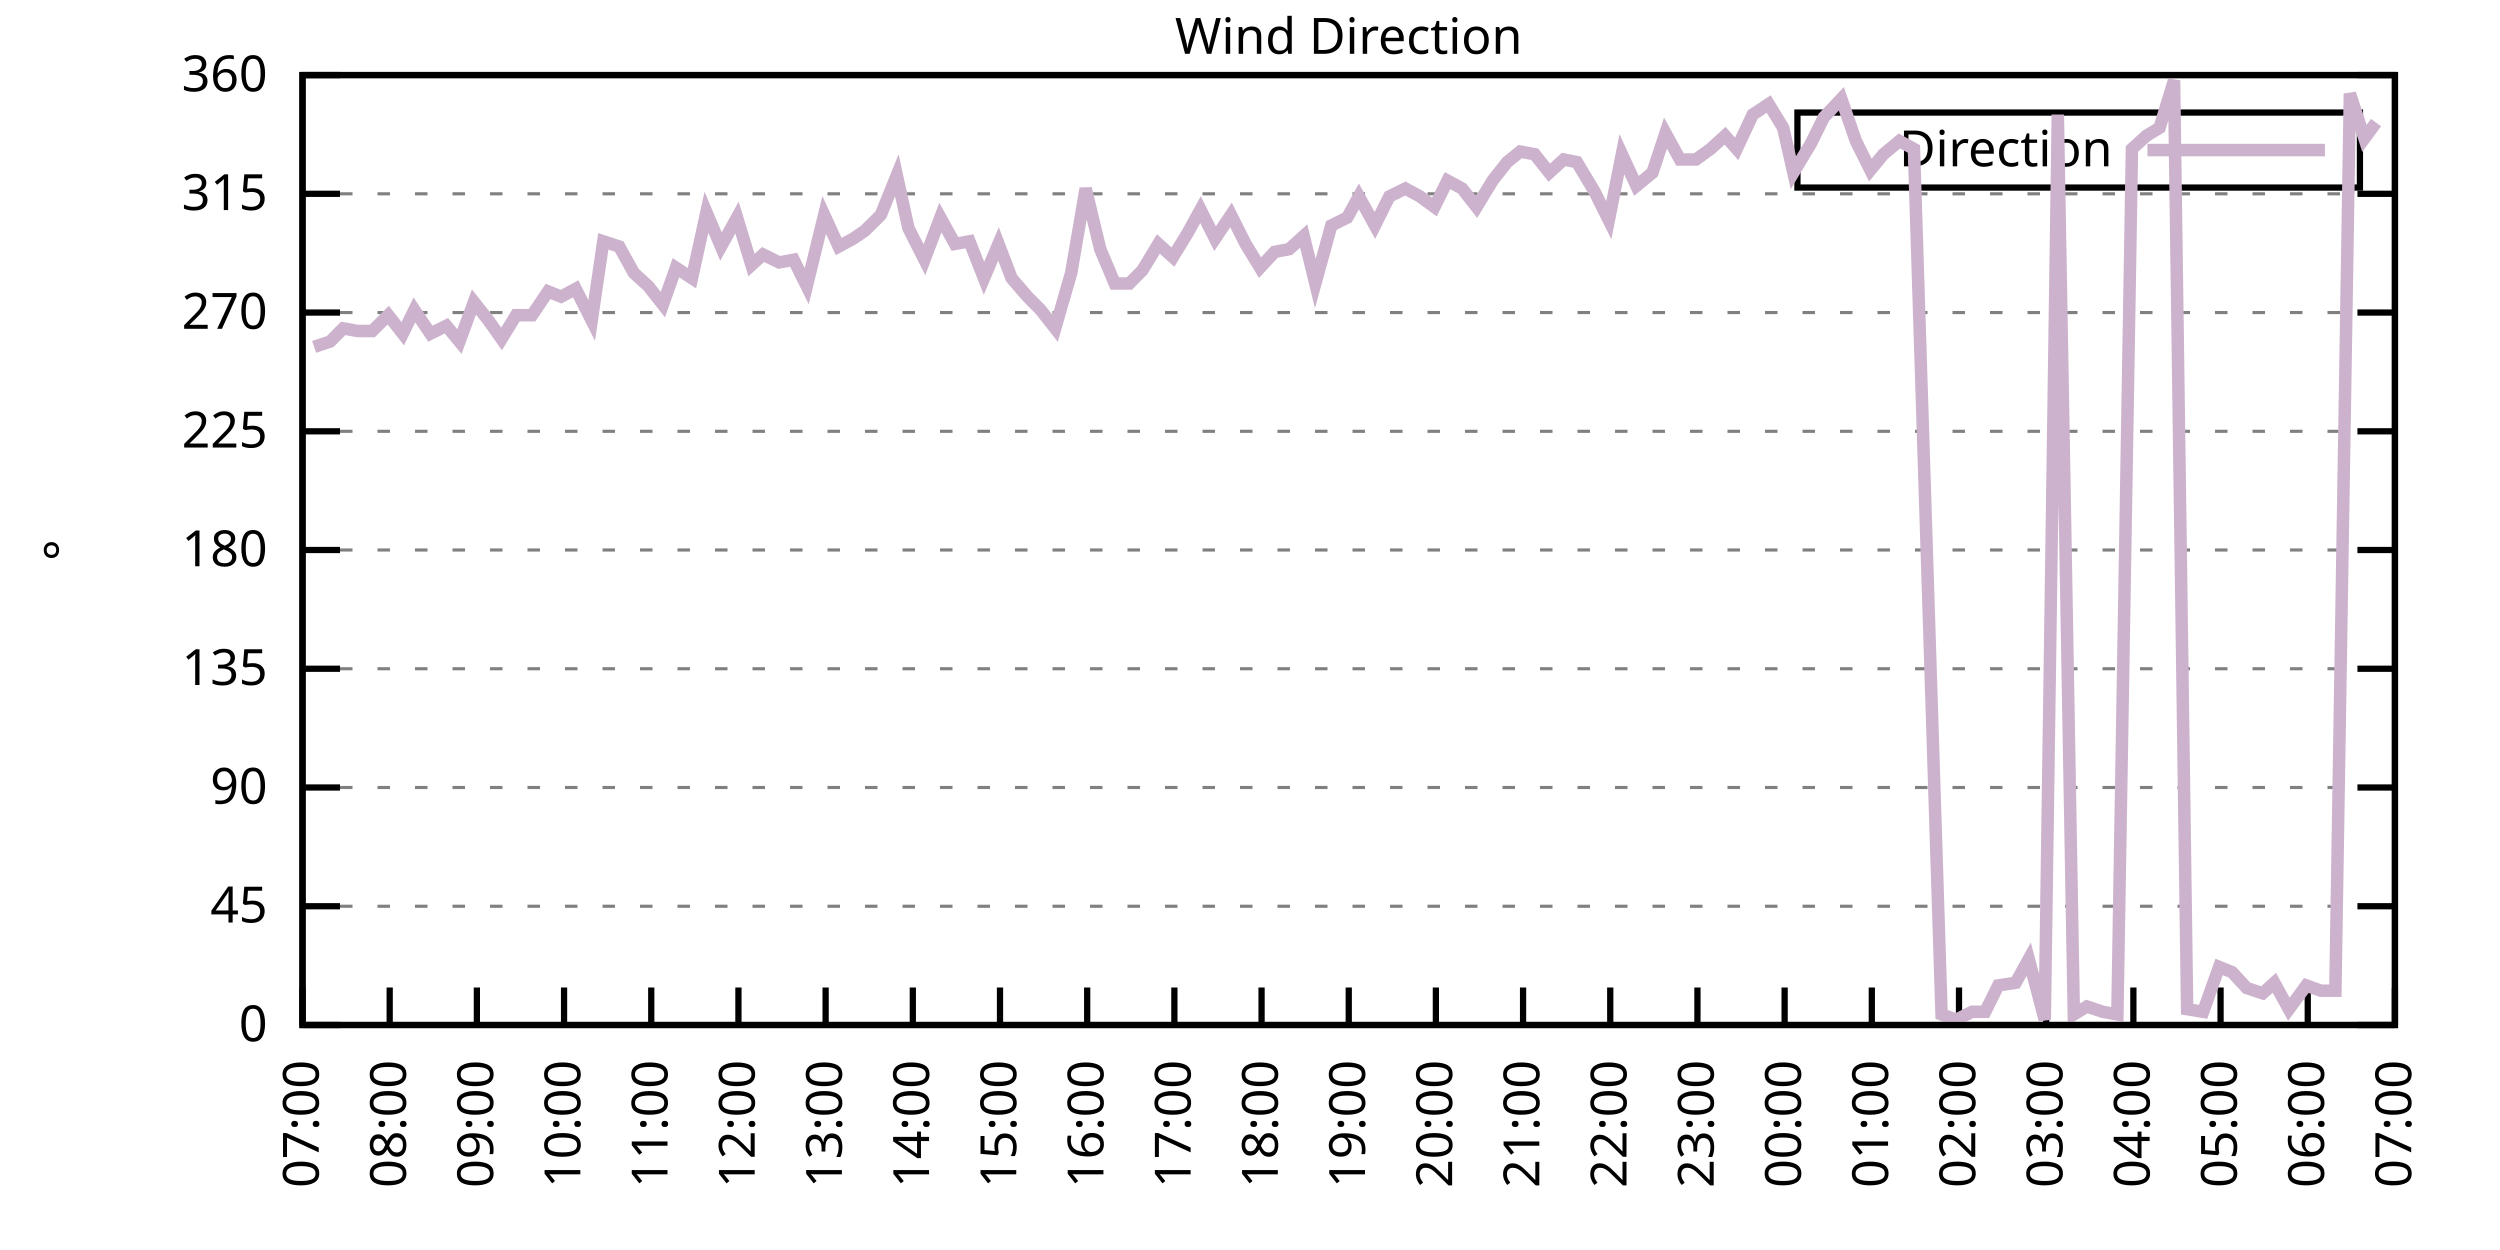
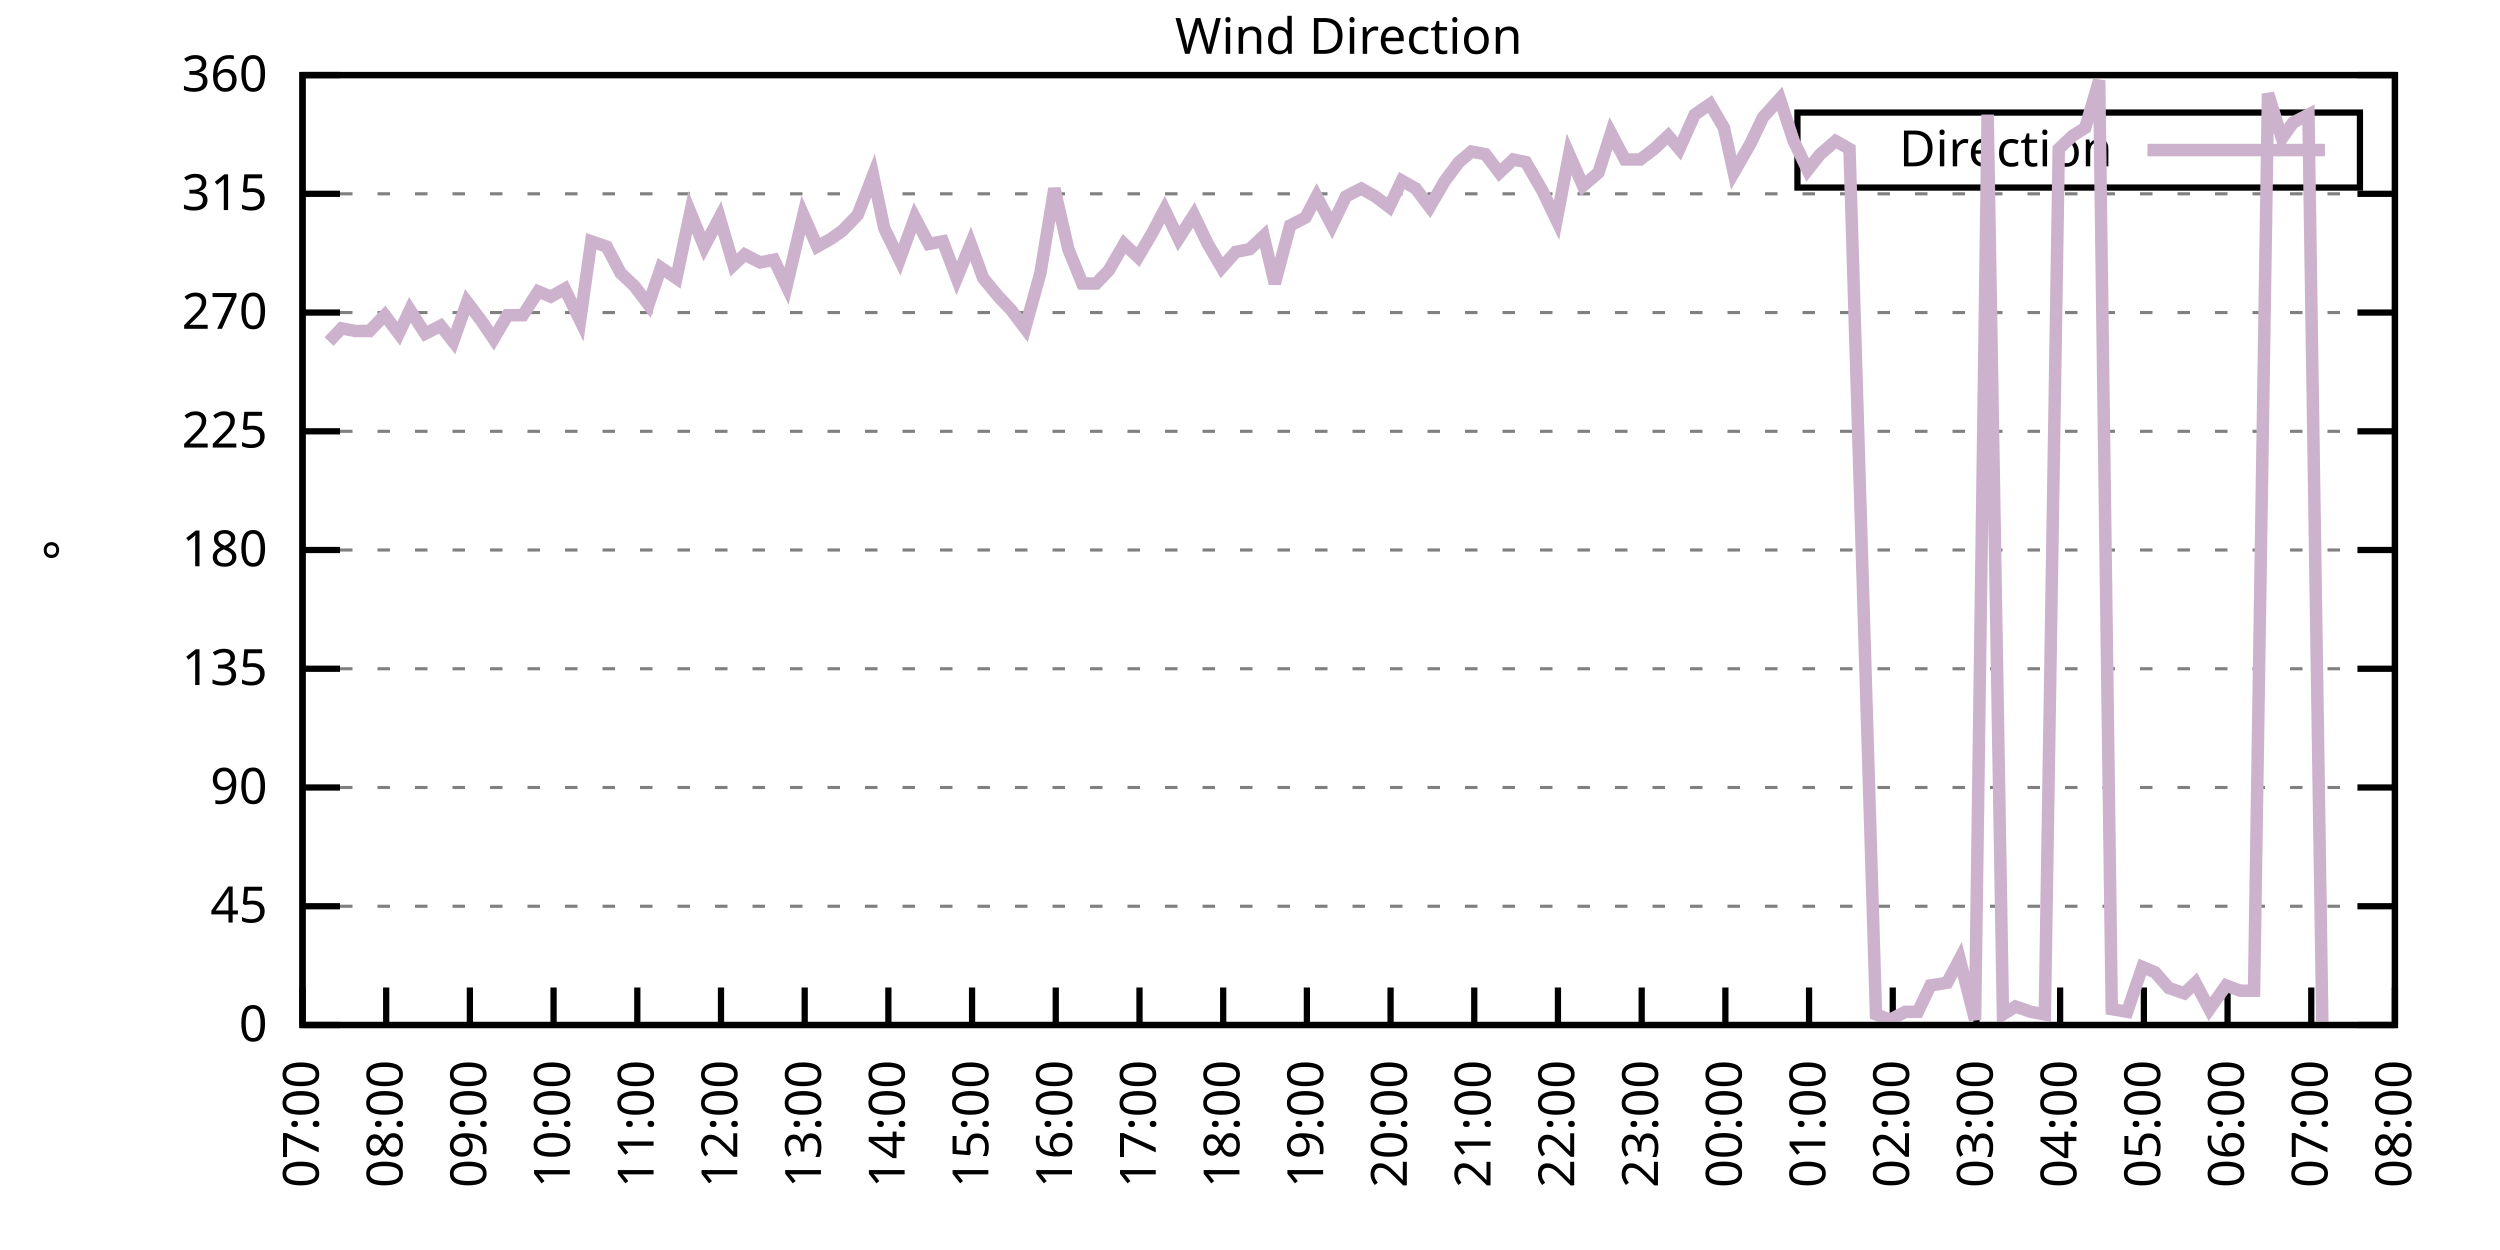
<svg xmlns="http://www.w3.org/2000/svg" xmlns:xlink="http://www.w3.org/1999/xlink" width="400" height="200" viewBox="0 0 400 200">
  <g id="gnuplot_canvas">
    <rect x="0" y="0" width="400" height="200" fill="none" />
    <defs>
      <circle id="gpDot" r="0.5" stroke-width="0.5" stroke="currentColor" />
      <path id="gpPt0" stroke-width="0.333" stroke="currentColor" d="M-1,0 h2 M0,-1 v2" />
      <path id="gpPt1" stroke-width="0.333" stroke="currentColor" d="M-1,-1 L1,1 M1,-1 L-1,1" />
      <path id="gpPt2" stroke-width="0.333" stroke="currentColor" d="M-1,0 L1,0 M0,-1 L0,1 M-1,-1 L1,1 M-1,1 L1,-1" />
      <rect id="gpPt3" stroke-width="0.333" stroke="currentColor" x="-1" y="-1" width="2" height="2" />
      <rect id="gpPt4" stroke-width="0.333" stroke="currentColor" fill="currentColor" x="-1" y="-1" width="2" height="2" />
      <circle id="gpPt5" stroke-width="0.333" stroke="currentColor" cx="0" cy="0" r="1" />
      <use xlink:href="#gpPt5" id="gpPt6" fill="currentColor" stroke="none" />
      <path id="gpPt7" stroke-width="0.333" stroke="currentColor" d="M0,-1.33 L-1.33,0.67 L1.33,0.67 z" />
      <use xlink:href="#gpPt7" id="gpPt8" fill="currentColor" stroke="none" />
      <use xlink:href="#gpPt7" id="gpPt9" stroke="currentColor" transform="rotate(180)" />
      <use xlink:href="#gpPt9" id="gpPt10" fill="currentColor" stroke="none" />
      <use xlink:href="#gpPt3" id="gpPt11" stroke="currentColor" transform="rotate(45)" />
      <use xlink:href="#gpPt11" id="gpPt12" fill="currentColor" stroke="none" />
      <path id="gpPt13" stroke-width="0.333" stroke="currentColor" d="M0,1.330 L1.265,0.411 L0.782,-1.067 L-0.782,-1.076 L-1.265,0.411 z" />
      <use xlink:href="#gpPt13" id="gpPt14" fill="currentColor" stroke="none" />
      <filter id="textbox" filterUnits="objectBoundingBox" x="0" y="0" height="1" width="1">
        <feFlood flood-color="white" flood-opacity="1" result="bgnd" />
        <feComposite in="SourceGraphic" in2="bgnd" operator="atop" />
      </filter>
      <filter id="greybox" filterUnits="objectBoundingBox" x="0" y="0" height="1" width="1">
        <feFlood flood-color="lightgrey" flood-opacity="1" result="grey" />
        <feComposite in="SourceGraphic" in2="grey" operator="atop" />
      </filter>
    </defs>
    <g fill="none" color="white" stroke="currentColor" stroke-width="1.00" stroke-linecap="butt" stroke-linejoin="miter">
</g>
    <g fill="none" color="black" stroke="currentColor" stroke-width="1.00" stroke-linecap="butt" stroke-linejoin="miter">
      <g stroke="none" shape-rendering="crispEdges">
        <polygon fill="rgb(255, 255, 255)" points="48.40,164.00 383.18,164.00 383.18,12.02 48.40,12.02 " />
      </g>
    </g>
    <g fill="none" color="black" stroke="currentColor" stroke-width="1.00" stroke-linecap="butt" stroke-linejoin="miter">
</g>
    <g fill="none" color="black" stroke="black" stroke-width="0.50" stroke-linecap="butt" stroke-linejoin="miter">
</g>
    <g fill="none" color="gray" stroke="currentColor" stroke-width="0.50" stroke-linecap="butt" stroke-linejoin="miter">
      <path stroke="gray" stroke-dasharray="2,4" class="gridline" d="M48.40,164.00 L383.19,164.00  " />
    </g>
    <g fill="none" color="gray" stroke="gray" stroke-width="1.00" stroke-linecap="butt" stroke-linejoin="miter">
</g>
    <g fill="none" color="black" stroke="currentColor" stroke-width="1.00" stroke-linecap="butt" stroke-linejoin="miter">
      <path stroke="black" d="M48.40,164.00 L54.40,164.00 M383.19,164.00 L377.19,164.00  " />
      <g transform="translate(42.80,166.60)" stroke="none" fill="black" font-family="Sans" font-size="8.00" text-anchor="end">
        <text>
          <tspan font-family="Sans"> 0</tspan>
        </text>
      </g>
    </g>
    <g fill="none" color="black" stroke="currentColor" stroke-width="1.00" stroke-linecap="butt" stroke-linejoin="miter">
</g>
    <g fill="none" color="black" stroke="black" stroke-width="0.50" stroke-linecap="butt" stroke-linejoin="miter">
</g>
    <g fill="none" color="gray" stroke="currentColor" stroke-width="0.50" stroke-linecap="butt" stroke-linejoin="miter">
      <path stroke="gray" stroke-dasharray="2,4" class="gridline" d="M48.40,145.00 L383.19,145.00  " />
    </g>
    <g fill="none" color="gray" stroke="gray" stroke-width="1.00" stroke-linecap="butt" stroke-linejoin="miter">
</g>
    <g fill="none" color="black" stroke="currentColor" stroke-width="1.00" stroke-linecap="butt" stroke-linejoin="miter">
      <path stroke="black" d="M48.40,145.00 L54.40,145.00 M383.19,145.00 L377.19,145.00  " />
      <g transform="translate(42.80,147.60)" stroke="none" fill="black" font-family="Sans" font-size="8.00" text-anchor="end">
        <text>
          <tspan font-family="Sans"> 45</tspan>
        </text>
      </g>
    </g>
    <g fill="none" color="black" stroke="currentColor" stroke-width="1.00" stroke-linecap="butt" stroke-linejoin="miter">
</g>
    <g fill="none" color="black" stroke="black" stroke-width="0.50" stroke-linecap="butt" stroke-linejoin="miter">
</g>
    <g fill="none" color="gray" stroke="currentColor" stroke-width="0.50" stroke-linecap="butt" stroke-linejoin="miter">
      <path stroke="gray" stroke-dasharray="2,4" class="gridline" d="M48.40,126.00 L383.19,126.00  " />
    </g>
    <g fill="none" color="gray" stroke="gray" stroke-width="1.00" stroke-linecap="butt" stroke-linejoin="miter">
</g>
    <g fill="none" color="black" stroke="currentColor" stroke-width="1.00" stroke-linecap="butt" stroke-linejoin="miter">
      <path stroke="black" d="M48.40,126.00 L54.40,126.00 M383.19,126.00 L377.19,126.00  " />
      <g transform="translate(42.80,128.60)" stroke="none" fill="black" font-family="Sans" font-size="8.00" text-anchor="end">
        <text>
          <tspan font-family="Sans"> 90</tspan>
        </text>
      </g>
    </g>
    <g fill="none" color="black" stroke="currentColor" stroke-width="1.00" stroke-linecap="butt" stroke-linejoin="miter">
</g>
    <g fill="none" color="black" stroke="black" stroke-width="0.50" stroke-linecap="butt" stroke-linejoin="miter">
</g>
    <g fill="none" color="gray" stroke="currentColor" stroke-width="0.50" stroke-linecap="butt" stroke-linejoin="miter">
      <path stroke="gray" stroke-dasharray="2,4" class="gridline" d="M48.40,107.00 L383.19,107.00  " />
    </g>
    <g fill="none" color="gray" stroke="gray" stroke-width="1.00" stroke-linecap="butt" stroke-linejoin="miter">
</g>
    <g fill="none" color="black" stroke="currentColor" stroke-width="1.00" stroke-linecap="butt" stroke-linejoin="miter">
      <path stroke="black" d="M48.40,107.00 L54.40,107.00 M383.19,107.00 L377.19,107.00  " />
      <g transform="translate(42.80,109.60)" stroke="none" fill="black" font-family="Sans" font-size="8.00" text-anchor="end">
        <text>
          <tspan font-family="Sans"> 135</tspan>
        </text>
      </g>
    </g>
    <g fill="none" color="black" stroke="currentColor" stroke-width="1.00" stroke-linecap="butt" stroke-linejoin="miter">
</g>
    <g fill="none" color="black" stroke="black" stroke-width="0.50" stroke-linecap="butt" stroke-linejoin="miter">
</g>
    <g fill="none" color="gray" stroke="currentColor" stroke-width="0.50" stroke-linecap="butt" stroke-linejoin="miter">
      <path stroke="gray" stroke-dasharray="2,4" class="gridline" d="M48.40,88.00 L383.19,88.00  " />
    </g>
    <g fill="none" color="gray" stroke="gray" stroke-width="1.00" stroke-linecap="butt" stroke-linejoin="miter">
</g>
    <g fill="none" color="black" stroke="currentColor" stroke-width="1.00" stroke-linecap="butt" stroke-linejoin="miter">
      <path stroke="black" d="M48.40,88.00 L54.40,88.00 M383.19,88.00 L377.19,88.00  " />
      <g transform="translate(42.80,90.60)" stroke="none" fill="black" font-family="Sans" font-size="8.00" text-anchor="end">
        <text>
          <tspan font-family="Sans"> 180</tspan>
        </text>
      </g>
    </g>
    <g fill="none" color="black" stroke="currentColor" stroke-width="1.00" stroke-linecap="butt" stroke-linejoin="miter">
</g>
    <g fill="none" color="black" stroke="black" stroke-width="0.50" stroke-linecap="butt" stroke-linejoin="miter">
</g>
    <g fill="none" color="gray" stroke="currentColor" stroke-width="0.50" stroke-linecap="butt" stroke-linejoin="miter">
      <path stroke="gray" stroke-dasharray="2,4" class="gridline" d="M48.40,69.01 L383.19,69.01  " />
    </g>
    <g fill="none" color="gray" stroke="gray" stroke-width="1.00" stroke-linecap="butt" stroke-linejoin="miter">
</g>
    <g fill="none" color="black" stroke="currentColor" stroke-width="1.00" stroke-linecap="butt" stroke-linejoin="miter">
      <path stroke="black" d="M48.40,69.01 L54.40,69.01 M383.19,69.01 L377.19,69.01  " />
      <g transform="translate(42.80,71.61)" stroke="none" fill="black" font-family="Sans" font-size="8.00" text-anchor="end">
        <text>
          <tspan font-family="Sans"> 225</tspan>
        </text>
      </g>
    </g>
    <g fill="none" color="black" stroke="currentColor" stroke-width="1.00" stroke-linecap="butt" stroke-linejoin="miter">
</g>
    <g fill="none" color="black" stroke="black" stroke-width="0.50" stroke-linecap="butt" stroke-linejoin="miter">
</g>
    <g fill="none" color="gray" stroke="currentColor" stroke-width="0.50" stroke-linecap="butt" stroke-linejoin="miter">
      <path stroke="gray" stroke-dasharray="2,4" class="gridline" d="M48.40,50.01 L383.19,50.01  " />
    </g>
    <g fill="none" color="gray" stroke="gray" stroke-width="1.00" stroke-linecap="butt" stroke-linejoin="miter">
</g>
    <g fill="none" color="black" stroke="currentColor" stroke-width="1.00" stroke-linecap="butt" stroke-linejoin="miter">
      <path stroke="black" d="M48.40,50.01 L54.40,50.01 M383.19,50.01 L377.19,50.01  " />
      <g transform="translate(42.80,52.61)" stroke="none" fill="black" font-family="Sans" font-size="8.00" text-anchor="end">
        <text>
          <tspan font-family="Sans"> 270</tspan>
        </text>
      </g>
    </g>
    <g fill="none" color="black" stroke="currentColor" stroke-width="1.00" stroke-linecap="butt" stroke-linejoin="miter">
</g>
    <g fill="none" color="black" stroke="black" stroke-width="0.50" stroke-linecap="butt" stroke-linejoin="miter">
</g>
    <g fill="none" color="gray" stroke="currentColor" stroke-width="0.50" stroke-linecap="butt" stroke-linejoin="miter">
      <path stroke="gray" stroke-dasharray="2,4" class="gridline" d="M48.40,31.01 L383.19,31.01  " />
    </g>
    <g fill="none" color="gray" stroke="gray" stroke-width="1.00" stroke-linecap="butt" stroke-linejoin="miter">
</g>
    <g fill="none" color="black" stroke="currentColor" stroke-width="1.00" stroke-linecap="butt" stroke-linejoin="miter">
      <path stroke="black" d="M48.40,31.01 L54.40,31.01 M383.19,31.01 L377.19,31.01  " />
      <g transform="translate(42.80,33.61)" stroke="none" fill="black" font-family="Sans" font-size="8.00" text-anchor="end">
        <text>
          <tspan font-family="Sans"> 315</tspan>
        </text>
      </g>
    </g>
    <g fill="none" color="black" stroke="currentColor" stroke-width="1.00" stroke-linecap="butt" stroke-linejoin="miter">
</g>
    <g fill="none" color="black" stroke="black" stroke-width="0.50" stroke-linecap="butt" stroke-linejoin="miter">
</g>
    <g fill="none" color="gray" stroke="currentColor" stroke-width="0.50" stroke-linecap="butt" stroke-linejoin="miter">
      <path stroke="gray" stroke-dasharray="2,4" class="gridline" d="M48.40,12.01 L383.19,12.01  " />
    </g>
    <g fill="none" color="gray" stroke="gray" stroke-width="1.00" stroke-linecap="butt" stroke-linejoin="miter">
</g>
    <g fill="none" color="black" stroke="currentColor" stroke-width="1.00" stroke-linecap="butt" stroke-linejoin="miter">
      <path stroke="black" d="M48.40,12.01 L54.40,12.01 M383.19,12.01 L377.19,12.01  " />
      <g transform="translate(42.80,14.61)" stroke="none" fill="black" font-family="Sans" font-size="8.00" text-anchor="end">
        <text>
          <tspan font-family="Sans"> 360</tspan>
        </text>
      </g>
    </g>
    <g fill="none" color="black" stroke="currentColor" stroke-width="1.00" stroke-linecap="butt" stroke-linejoin="miter">
      <path stroke="black" d="M48.40,164.00 L48.40,158.00  " />
      <g transform="translate(51.00,169.60) rotate(270.00)" stroke="none" fill="black" font-family="Sans" font-size="8.00" text-anchor="end">
        <text>
          <tspan font-family="Sans">07:00</tspan>
        </text>
      </g>
    </g>
    <g fill="none" color="black" stroke="currentColor" stroke-width="1.00" stroke-linecap="butt" stroke-linejoin="miter">
-       <path stroke="black" d="M62.35,164.00 L62.35,158.00  " />
-       <g transform="translate(64.95,169.60) rotate(270.00)" stroke="none" fill="black" font-family="Sans" font-size="8.00" text-anchor="end">
+       <path stroke="black" d="M61.79,164.00 L61.79,158.00  " />
+       <g transform="translate(64.39,169.60) rotate(270.00)" stroke="none" fill="black" font-family="Sans" font-size="8.00" text-anchor="end">
        <text>
          <tspan font-family="Sans">08:00</tspan>
        </text>
      </g>
    </g>
    <g fill="none" color="black" stroke="currentColor" stroke-width="1.00" stroke-linecap="butt" stroke-linejoin="miter">
-       <path stroke="black" d="M76.30,164.00 L76.30,158.00  " />
-       <g transform="translate(78.90,169.60) rotate(270.00)" stroke="none" fill="black" font-family="Sans" font-size="8.00" text-anchor="end">
+       <path stroke="black" d="M75.18,164.00 L75.18,158.00  " />
+       <g transform="translate(77.78,169.60) rotate(270.00)" stroke="none" fill="black" font-family="Sans" font-size="8.00" text-anchor="end">
        <text>
          <tspan font-family="Sans">09:00</tspan>
        </text>
      </g>
    </g>
    <g fill="none" color="black" stroke="currentColor" stroke-width="1.00" stroke-linecap="butt" stroke-linejoin="miter">
-       <path stroke="black" d="M90.25,164.00 L90.25,158.00  " />
-       <g transform="translate(92.85,169.60) rotate(270.00)" stroke="none" fill="black" font-family="Sans" font-size="8.00" text-anchor="end">
+       <path stroke="black" d="M88.57,164.00 L88.57,158.00  " />
+       <g transform="translate(91.17,169.60) rotate(270.00)" stroke="none" fill="black" font-family="Sans" font-size="8.00" text-anchor="end">
        <text>
          <tspan font-family="Sans">10:00</tspan>
        </text>
      </g>
    </g>
    <g fill="none" color="black" stroke="currentColor" stroke-width="1.00" stroke-linecap="butt" stroke-linejoin="miter">
-       <path stroke="black" d="M104.20,164.00 L104.20,158.00  " />
-       <g transform="translate(106.80,169.60) rotate(270.00)" stroke="none" fill="black" font-family="Sans" font-size="8.00" text-anchor="end">
+       <path stroke="black" d="M101.97,164.00 L101.97,158.00  " />
+       <g transform="translate(104.57,169.60) rotate(270.00)" stroke="none" fill="black" font-family="Sans" font-size="8.00" text-anchor="end">
        <text>
          <tspan font-family="Sans">11:00</tspan>
        </text>
      </g>
    </g>
    <g fill="none" color="black" stroke="currentColor" stroke-width="1.00" stroke-linecap="butt" stroke-linejoin="miter">
-       <path stroke="black" d="M118.15,164.00 L118.15,158.00  " />
-       <g transform="translate(120.75,169.60) rotate(270.00)" stroke="none" fill="black" font-family="Sans" font-size="8.00" text-anchor="end">
+       <path stroke="black" d="M115.36,164.00 L115.36,158.00  " />
+       <g transform="translate(117.96,169.60) rotate(270.00)" stroke="none" fill="black" font-family="Sans" font-size="8.00" text-anchor="end">
        <text>
          <tspan font-family="Sans">12:00</tspan>
        </text>
      </g>
    </g>
    <g fill="none" color="black" stroke="currentColor" stroke-width="1.00" stroke-linecap="butt" stroke-linejoin="miter">
-       <path stroke="black" d="M132.10,164.00 L132.10,158.00  " />
-       <g transform="translate(134.70,169.60) rotate(270.00)" stroke="none" fill="black" font-family="Sans" font-size="8.00" text-anchor="end">
+       <path stroke="black" d="M128.75,164.00 L128.75,158.00  " />
+       <g transform="translate(131.35,169.60) rotate(270.00)" stroke="none" fill="black" font-family="Sans" font-size="8.00" text-anchor="end">
        <text>
          <tspan font-family="Sans">13:00</tspan>
        </text>
      </g>
    </g>
    <g fill="none" color="black" stroke="currentColor" stroke-width="1.00" stroke-linecap="butt" stroke-linejoin="miter">
-       <path stroke="black" d="M146.05,164.00 L146.05,158.00  " />
-       <g transform="translate(148.65,169.60) rotate(270.00)" stroke="none" fill="black" font-family="Sans" font-size="8.00" text-anchor="end">
+       <path stroke="black" d="M142.14,164.00 L142.14,158.00  " />
+       <g transform="translate(144.74,169.60) rotate(270.00)" stroke="none" fill="black" font-family="Sans" font-size="8.00" text-anchor="end">
        <text>
          <tspan font-family="Sans">14:00</tspan>
        </text>
      </g>
    </g>
    <g fill="none" color="black" stroke="currentColor" stroke-width="1.00" stroke-linecap="butt" stroke-linejoin="miter">
-       <path stroke="black" d="M160.00,164.00 L160.00,158.00  " />
-       <g transform="translate(162.60,169.60) rotate(270.00)" stroke="none" fill="black" font-family="Sans" font-size="8.00" text-anchor="end">
+       <path stroke="black" d="M155.53,164.00 L155.53,158.00  " />
+       <g transform="translate(158.13,169.60) rotate(270.00)" stroke="none" fill="black" font-family="Sans" font-size="8.00" text-anchor="end">
        <text>
          <tspan font-family="Sans">15:00</tspan>
        </text>
      </g>
    </g>
    <g fill="none" color="black" stroke="currentColor" stroke-width="1.00" stroke-linecap="butt" stroke-linejoin="miter">
-       <path stroke="black" d="M173.95,164.00 L173.95,158.00  " />
-       <g transform="translate(176.55,169.60) rotate(270.00)" stroke="none" fill="black" font-family="Sans" font-size="8.00" text-anchor="end">
+       <path stroke="black" d="M168.92,164.00 L168.92,158.00  " />
+       <g transform="translate(171.52,169.60) rotate(270.00)" stroke="none" fill="black" font-family="Sans" font-size="8.00" text-anchor="end">
        <text>
          <tspan font-family="Sans">16:00</tspan>
        </text>
      </g>
    </g>
    <g fill="none" color="black" stroke="currentColor" stroke-width="1.00" stroke-linecap="butt" stroke-linejoin="miter">
-       <path stroke="black" d="M187.90,164.00 L187.90,158.00  " />
-       <g transform="translate(190.50,169.60) rotate(270.00)" stroke="none" fill="black" font-family="Sans" font-size="8.00" text-anchor="end">
+       <path stroke="black" d="M182.32,164.00 L182.32,158.00  " />
+       <g transform="translate(184.92,169.60) rotate(270.00)" stroke="none" fill="black" font-family="Sans" font-size="8.00" text-anchor="end">
        <text>
          <tspan font-family="Sans">17:00</tspan>
        </text>
      </g>
    </g>
    <g fill="none" color="black" stroke="currentColor" stroke-width="1.00" stroke-linecap="butt" stroke-linejoin="miter">
-       <path stroke="black" d="M201.85,164.00 L201.85,158.00  " />
-       <g transform="translate(204.45,169.60) rotate(270.00)" stroke="none" fill="black" font-family="Sans" font-size="8.00" text-anchor="end">
+       <path stroke="black" d="M195.71,164.00 L195.71,158.00  " />
+       <g transform="translate(198.31,169.60) rotate(270.00)" stroke="none" fill="black" font-family="Sans" font-size="8.00" text-anchor="end">
        <text>
          <tspan font-family="Sans">18:00</tspan>
        </text>
      </g>
    </g>
    <g fill="none" color="black" stroke="currentColor" stroke-width="1.00" stroke-linecap="butt" stroke-linejoin="miter">
-       <path stroke="black" d="M215.80,164.00 L215.80,158.00  " />
-       <g transform="translate(218.40,169.60) rotate(270.00)" stroke="none" fill="black" font-family="Sans" font-size="8.00" text-anchor="end">
+       <path stroke="black" d="M209.10,164.00 L209.10,158.00  " />
+       <g transform="translate(211.70,169.60) rotate(270.00)" stroke="none" fill="black" font-family="Sans" font-size="8.00" text-anchor="end">
        <text>
          <tspan font-family="Sans">19:00</tspan>
        </text>
      </g>
    </g>
    <g fill="none" color="black" stroke="currentColor" stroke-width="1.00" stroke-linecap="butt" stroke-linejoin="miter">
-       <path stroke="black" d="M229.74,164.00 L229.74,158.00  " />
-       <g transform="translate(232.34,169.60) rotate(270.00)" stroke="none" fill="black" font-family="Sans" font-size="8.00" text-anchor="end">
+       <path stroke="black" d="M222.49,164.00 L222.49,158.00  " />
+       <g transform="translate(225.09,169.60) rotate(270.00)" stroke="none" fill="black" font-family="Sans" font-size="8.00" text-anchor="end">
        <text>
          <tspan font-family="Sans">20:00</tspan>
        </text>
      </g>
    </g>
    <g fill="none" color="black" stroke="currentColor" stroke-width="1.00" stroke-linecap="butt" stroke-linejoin="miter">
-       <path stroke="black" d="M243.69,164.00 L243.69,158.00  " />
-       <g transform="translate(246.29,169.60) rotate(270.00)" stroke="none" fill="black" font-family="Sans" font-size="8.00" text-anchor="end">
+       <path stroke="black" d="M235.88,164.00 L235.88,158.00  " />
+       <g transform="translate(238.48,169.60) rotate(270.00)" stroke="none" fill="black" font-family="Sans" font-size="8.00" text-anchor="end">
        <text>
          <tspan font-family="Sans">21:00</tspan>
        </text>
      </g>
    </g>
    <g fill="none" color="black" stroke="currentColor" stroke-width="1.00" stroke-linecap="butt" stroke-linejoin="miter">
-       <path stroke="black" d="M257.64,164.00 L257.64,158.00  " />
-       <g transform="translate(260.24,169.60) rotate(270.00)" stroke="none" fill="black" font-family="Sans" font-size="8.00" text-anchor="end">
+       <path stroke="black" d="M249.27,164.00 L249.27,158.00  " />
+       <g transform="translate(251.87,169.60) rotate(270.00)" stroke="none" fill="black" font-family="Sans" font-size="8.00" text-anchor="end">
        <text>
          <tspan font-family="Sans">22:00</tspan>
        </text>
      </g>
    </g>
    <g fill="none" color="black" stroke="currentColor" stroke-width="1.00" stroke-linecap="butt" stroke-linejoin="miter">
-       <path stroke="black" d="M271.59,164.00 L271.59,158.00  " />
-       <g transform="translate(274.19,169.60) rotate(270.00)" stroke="none" fill="black" font-family="Sans" font-size="8.00" text-anchor="end">
+       <path stroke="black" d="M262.67,164.00 L262.67,158.00  " />
+       <g transform="translate(265.27,169.60) rotate(270.00)" stroke="none" fill="black" font-family="Sans" font-size="8.00" text-anchor="end">
        <text>
          <tspan font-family="Sans">23:00</tspan>
        </text>
      </g>
    </g>
    <g fill="none" color="black" stroke="currentColor" stroke-width="1.00" stroke-linecap="butt" stroke-linejoin="miter">
-       <path stroke="black" d="M285.54,164.00 L285.54,158.00  " />
-       <g transform="translate(288.14,169.60) rotate(270.00)" stroke="none" fill="black" font-family="Sans" font-size="8.00" text-anchor="end">
+       <path stroke="black" d="M276.06,164.00 L276.06,158.00  " />
+       <g transform="translate(278.66,169.60) rotate(270.00)" stroke="none" fill="black" font-family="Sans" font-size="8.00" text-anchor="end">
        <text>
          <tspan font-family="Sans">00:00</tspan>
        </text>
      </g>
    </g>
    <g fill="none" color="black" stroke="currentColor" stroke-width="1.00" stroke-linecap="butt" stroke-linejoin="miter">
-       <path stroke="black" d="M299.49,164.00 L299.49,158.00  " />
-       <g transform="translate(302.09,169.60) rotate(270.00)" stroke="none" fill="black" font-family="Sans" font-size="8.00" text-anchor="end">
+       <path stroke="black" d="M289.45,164.00 L289.45,158.00  " />
+       <g transform="translate(292.05,169.60) rotate(270.00)" stroke="none" fill="black" font-family="Sans" font-size="8.00" text-anchor="end">
        <text>
          <tspan font-family="Sans">01:00</tspan>
        </text>
      </g>
    </g>
    <g fill="none" color="black" stroke="currentColor" stroke-width="1.00" stroke-linecap="butt" stroke-linejoin="miter">
-       <path stroke="black" d="M313.44,164.00 L313.44,158.00  " />
-       <g transform="translate(316.04,169.60) rotate(270.00)" stroke="none" fill="black" font-family="Sans" font-size="8.00" text-anchor="end">
+       <path stroke="black" d="M302.84,164.00 L302.84,158.00  " />
+       <g transform="translate(305.44,169.60) rotate(270.00)" stroke="none" fill="black" font-family="Sans" font-size="8.00" text-anchor="end">
        <text>
          <tspan font-family="Sans">02:00</tspan>
        </text>
      </g>
    </g>
    <g fill="none" color="black" stroke="currentColor" stroke-width="1.00" stroke-linecap="butt" stroke-linejoin="miter">
-       <path stroke="black" d="M327.39,164.00 L327.39,158.00  " />
-       <g transform="translate(329.99,169.60) rotate(270.00)" stroke="none" fill="black" font-family="Sans" font-size="8.00" text-anchor="end">
+       <path stroke="black" d="M316.23,164.00 L316.23,158.00  " />
+       <g transform="translate(318.83,169.60) rotate(270.00)" stroke="none" fill="black" font-family="Sans" font-size="8.00" text-anchor="end">
        <text>
          <tspan font-family="Sans">03:00</tspan>
        </text>
      </g>
    </g>
    <g fill="none" color="black" stroke="currentColor" stroke-width="1.00" stroke-linecap="butt" stroke-linejoin="miter">
-       <path stroke="black" d="M341.34,164.00 L341.34,158.00  " />
-       <g transform="translate(343.94,169.60) rotate(270.00)" stroke="none" fill="black" font-family="Sans" font-size="8.00" text-anchor="end">
+       <path stroke="black" d="M329.62,164.00 L329.62,158.00  " />
+       <g transform="translate(332.22,169.60) rotate(270.00)" stroke="none" fill="black" font-family="Sans" font-size="8.00" text-anchor="end">
        <text>
          <tspan font-family="Sans">04:00</tspan>
        </text>
      </g>
    </g>
    <g fill="none" color="black" stroke="currentColor" stroke-width="1.00" stroke-linecap="butt" stroke-linejoin="miter">
-       <path stroke="black" d="M355.29,164.00 L355.29,158.00  " />
-       <g transform="translate(357.89,169.60) rotate(270.00)" stroke="none" fill="black" font-family="Sans" font-size="8.00" text-anchor="end">
+       <path stroke="black" d="M343.02,164.00 L343.02,158.00  " />
+       <g transform="translate(345.62,169.60) rotate(270.00)" stroke="none" fill="black" font-family="Sans" font-size="8.00" text-anchor="end">
        <text>
          <tspan font-family="Sans">05:00</tspan>
        </text>
      </g>
    </g>
    <g fill="none" color="black" stroke="currentColor" stroke-width="1.00" stroke-linecap="butt" stroke-linejoin="miter">
-       <path stroke="black" d="M369.24,164.00 L369.24,158.00  " />
-       <g transform="translate(371.84,169.60) rotate(270.00)" stroke="none" fill="black" font-family="Sans" font-size="8.00" text-anchor="end">
+       <path stroke="black" d="M356.41,164.00 L356.41,158.00  " />
+       <g transform="translate(359.01,169.60) rotate(270.00)" stroke="none" fill="black" font-family="Sans" font-size="8.00" text-anchor="end">
        <text>
          <tspan font-family="Sans">06:00</tspan>
+         </text>
+       </g>
+     </g>
+     <g fill="none" color="black" stroke="currentColor" stroke-width="1.00" stroke-linecap="butt" stroke-linejoin="miter">
+       <path stroke="black" d="M369.80,164.00 L369.80,158.00  " />
+       <g transform="translate(372.40,169.60) rotate(270.00)" stroke="none" fill="black" font-family="Sans" font-size="8.00" text-anchor="end">
+         <text>
+           <tspan font-family="Sans">07:00</tspan>
        </text>
      </g>
    </g>
    <g fill="none" color="black" stroke="currentColor" stroke-width="1.00" stroke-linecap="butt" stroke-linejoin="miter">
      <path stroke="black" d="M383.19,164.00 L383.19,158.00  " />
      <g transform="translate(385.79,169.60) rotate(270.00)" stroke="none" fill="black" font-family="Sans" font-size="8.00" text-anchor="end">
        <text>
-           <tspan font-family="Sans">07:00</tspan>
+           <tspan font-family="Sans">08:00</tspan>
        </text>
      </g>
    </g>
    <g fill="none" color="black" stroke="currentColor" stroke-width="1.00" stroke-linecap="butt" stroke-linejoin="miter">
</g>
    <g fill="none" color="black" stroke="currentColor" stroke-width="1.00" stroke-linecap="butt" stroke-linejoin="miter">
      <path stroke="black" d="M48.40,12.01 L48.40,164.00 L383.19,164.00 L383.19,12.01 L48.40,12.01 Z  " />
    </g>
    <g fill="none" color="black" stroke="currentColor" stroke-width="1.00" stroke-linecap="butt" stroke-linejoin="miter">
</g>
    <g fill="none" color="black" stroke="currentColor" stroke-width="1.00" stroke-linecap="butt" stroke-linejoin="miter">
      <path stroke="black" d="M287.59,30.01 L287.59,18.01 L377.59,18.01 L377.59,30.01 L287.59,30.01 Z  " />
    </g>
    <g id="Wind_direction_plot_1">
      <g fill="none" color="white" stroke="black" stroke-width="2.00" stroke-linecap="butt" stroke-linejoin="miter">
</g>
      <g fill="none" color="black" stroke="currentColor" stroke-width="2.00" stroke-linecap="butt" stroke-linejoin="miter">
        <g transform="translate(337.99,26.61)" stroke="none" fill="black" font-family="Sans" font-size="8.00" text-anchor="end">
          <text>
            <tspan font-family="Sans">Direction</tspan>
          </text>
        </g>
      </g>
      <g fill="none" color="black" stroke="currentColor" stroke-width="2.00" stroke-linecap="butt" stroke-linejoin="miter">
-         <path stroke="rgb(204, 178, 204)" d="M343.59,24.01 L371.99,24.01 M50.26,55.50 L52.82,54.65 L54.91,52.54 L57.23,52.96 L59.56,52.96 L62.12,50.43   L64.44,53.39 L66.30,49.59 L68.86,53.39 L71.42,52.12 L73.51,54.65 L75.83,48.32 L78.16,51.27 L80.25,54.23   L82.58,50.43 L85.13,50.43 L87.69,46.63 L89.78,47.47 L92.11,46.21 L94.67,51.27 L96.53,38.61 L99.08,39.45   L101.41,43.67 L103.73,45.79 L106.06,48.74 L108.15,42.83 L110.71,44.52 L113.03,33.96 L115.36,39.45 L117.92,34.81   L120.24,42.41 L122.10,40.72 L124.66,41.99 L126.98,41.56 L129.08,45.79 L131.87,34.39 L134.19,39.45 L136.51,38.19   L138.37,36.92 L140.93,34.39 L143.49,28.05 L145.35,36.50 L147.91,41.56 L150.46,34.81 L152.79,39.03 L155.11,38.61   L157.44,44.52 L159.76,39.03 L161.86,44.52 L164.41,47.47 L166.51,49.59 L168.83,52.54 L171.39,43.67 L173.71,30.16   L176.04,39.87 L178.36,45.36 L180.69,45.36 L182.78,43.25 L185.34,39.03 L187.66,41.14 L189.99,37.34 L192.08,33.54   L194.41,38.19 L196.96,34.39 L199.29,39.03 L201.61,42.83 L203.94,40.30 L206.26,39.87 L208.59,37.76 L210.45,45.36   L213.01,36.08 L215.56,34.81 L217.42,31.43 L219.98,36.08 L222.30,31.43 L224.86,30.16 L227.19,31.43 L229.51,33.12   L231.60,28.90 L233.93,30.16 L236.25,33.12 L238.81,28.90 L241.14,25.94 L243.23,24.25 L245.55,24.68 L247.88,27.63   L250.20,25.52 L252.30,25.94 L255.09,30.59 L257.41,35.23 L259.50,24.68 L261.83,29.74 L264.39,27.63 L266.48,21.30   L268.80,25.52 L271.36,25.52 L273.69,23.83 L276.01,21.72 L277.87,23.83 L280.43,18.34 L282.99,16.65 L285.31,20.45   L286.94,27.63 L289.73,22.99 L291.82,18.77 L294.61,15.81 L296.94,22.56 L299.26,27.21 L301.35,24.68 L303.91,22.56   L306.23,23.83 L310.65,162.31 L312.98,163.16 L315.53,161.89 L317.63,161.89 L319.72,157.67 L322.51,157.24 L324.60,153.45   L327.16,163.16 L329.25,18.34 L331.81,162.31 L333.90,161.04 L336.46,161.89 L338.78,162.31 L341.11,23.83 L343.43,21.72   L345.53,20.45 L347.85,12.85 L349.94,161.47 L352.50,161.89 L355.06,154.71 L357.15,155.56 L359.48,158.09 L362.03,158.93   L363.89,157.24 L366.22,161.47 L369.01,157.67 L371.33,158.51 L373.66,158.51 L375.98,14.97 L378.31,22.14 L380.17,19.61    " />
+         <path stroke="rgb(204, 178, 204)" d="M343.59,24.01 L371.99,24.01 M52.64,54.65 L54.65,52.54 L56.88,52.96 L59.11,52.96 L61.57,50.43 L63.80,53.39   L65.59,49.59 L68.04,53.39 L70.50,52.12 L72.50,54.65 L74.74,48.32 L76.97,51.27 L78.98,54.23 L81.21,50.43   L83.66,50.43 L86.12,46.63 L88.13,47.47 L90.36,46.21 L92.82,51.27 L94.60,38.61 L97.06,39.45 L99.29,43.67   L101.52,45.79 L103.75,48.74 L105.76,42.83 L108.22,44.52 L110.45,33.96 L112.68,39.45 L115.13,34.81 L117.37,42.41   L119.15,40.72 L121.61,41.99 L123.84,41.56 L125.85,45.79 L128.53,34.39 L130.76,39.45 L132.99,38.19 L134.78,36.92   L137.23,34.39 L139.69,28.05 L141.47,36.50 L143.93,41.56 L146.38,34.81 L148.61,39.03 L150.85,38.61 L153.08,44.52   L155.31,39.03 L157.32,44.52 L159.77,47.47 L161.78,49.59 L164.01,52.54 L166.47,43.67 L168.70,30.16 L170.93,39.87   L173.17,45.36 L175.40,45.36 L177.41,43.25 L179.86,39.03 L182.09,41.14 L184.32,37.34 L186.33,33.54 L188.57,38.19   L191.02,34.39 L193.25,39.03 L195.48,42.83 L197.72,40.30 L199.95,39.87 L202.18,37.76 L203.97,45.36 L206.42,36.08   L208.88,34.81 L210.66,31.43 L213.12,36.08 L215.35,31.43 L217.80,30.16 L220.04,31.43 L222.27,33.12 L224.28,28.90   L226.51,30.16 L228.74,33.12 L231.20,28.90 L233.43,25.94 L235.44,24.25 L237.67,24.68 L239.90,27.63 L242.13,25.52   L244.14,25.94 L246.82,30.59 L249.05,35.23 L251.06,24.68 L253.29,29.74 L255.75,27.63 L257.76,21.30 L259.99,25.52   L262.44,25.52 L264.67,23.83 L266.91,21.72 L268.69,23.83 L271.15,18.34 L273.60,16.65 L275.83,20.45 L277.40,27.63   L280.07,22.99 L282.08,18.77 L284.76,15.81 L286.99,22.56 L289.23,27.21 L291.23,24.68 L293.69,22.56 L295.92,23.83   L300.16,162.31 L302.39,163.16 L304.85,161.89 L306.86,161.89 L308.87,157.67 L311.54,157.24 L313.55,153.45 L316.01,163.16   L318.02,18.34 L320.47,162.31 L322.48,161.04 L324.94,161.89 L327.17,162.31 L329.40,23.83 L331.63,21.72 L333.64,20.45   L335.87,12.85 L337.88,161.47 L340.34,161.89 L342.79,154.71 L344.80,155.56 L347.03,158.09 L349.49,158.93 L351.27,157.24   L353.51,161.47 L356.18,157.67 L358.42,158.51 L360.65,158.51 L362.88,14.97 L365.11,22.14 L366.90,19.61 L369.35,18.34   L371.58,164.00  " />
      </g>
    </g>
    <g fill="none" color="black" stroke="currentColor" stroke-width="2.00" stroke-linecap="butt" stroke-linejoin="miter">
</g>
    <g fill="none" color="black" stroke="black" stroke-width="1.00" stroke-linecap="butt" stroke-linejoin="miter">
</g>
    <g fill="none" color="black" stroke="currentColor" stroke-width="1.00" stroke-linecap="butt" stroke-linejoin="miter">
      <path stroke="black" d="M48.40,12.01 L48.40,164.00 L383.19,164.00 L383.19,12.01 L48.40,12.01 Z  " />
      <g transform="translate(12.80,88.01) rotate(270.00)" stroke="none" fill="black" font-family="Sans" font-size="8.00" text-anchor="middle">
        <text>
          <tspan font-family="Sans">°</tspan>
        </text>
      </g>
    </g>
    <g fill="none" color="black" stroke="currentColor" stroke-width="1.00" stroke-linecap="butt" stroke-linejoin="miter">
</g>
    <g fill="none" color="black" stroke="currentColor" stroke-width="1.00" stroke-linecap="butt" stroke-linejoin="miter">
      <g transform="translate(215.79,8.61)" stroke="none" fill="black" font-family="Sans" font-size="8.00" text-anchor="middle">
        <text>
          <tspan font-family="Sans">Wind Direction</tspan>
        </text>
      </g>
    </g>
    <g fill="none" color="black" stroke="currentColor" stroke-width="1.00" stroke-linecap="butt" stroke-linejoin="miter">
</g>
  </g>
</svg>
